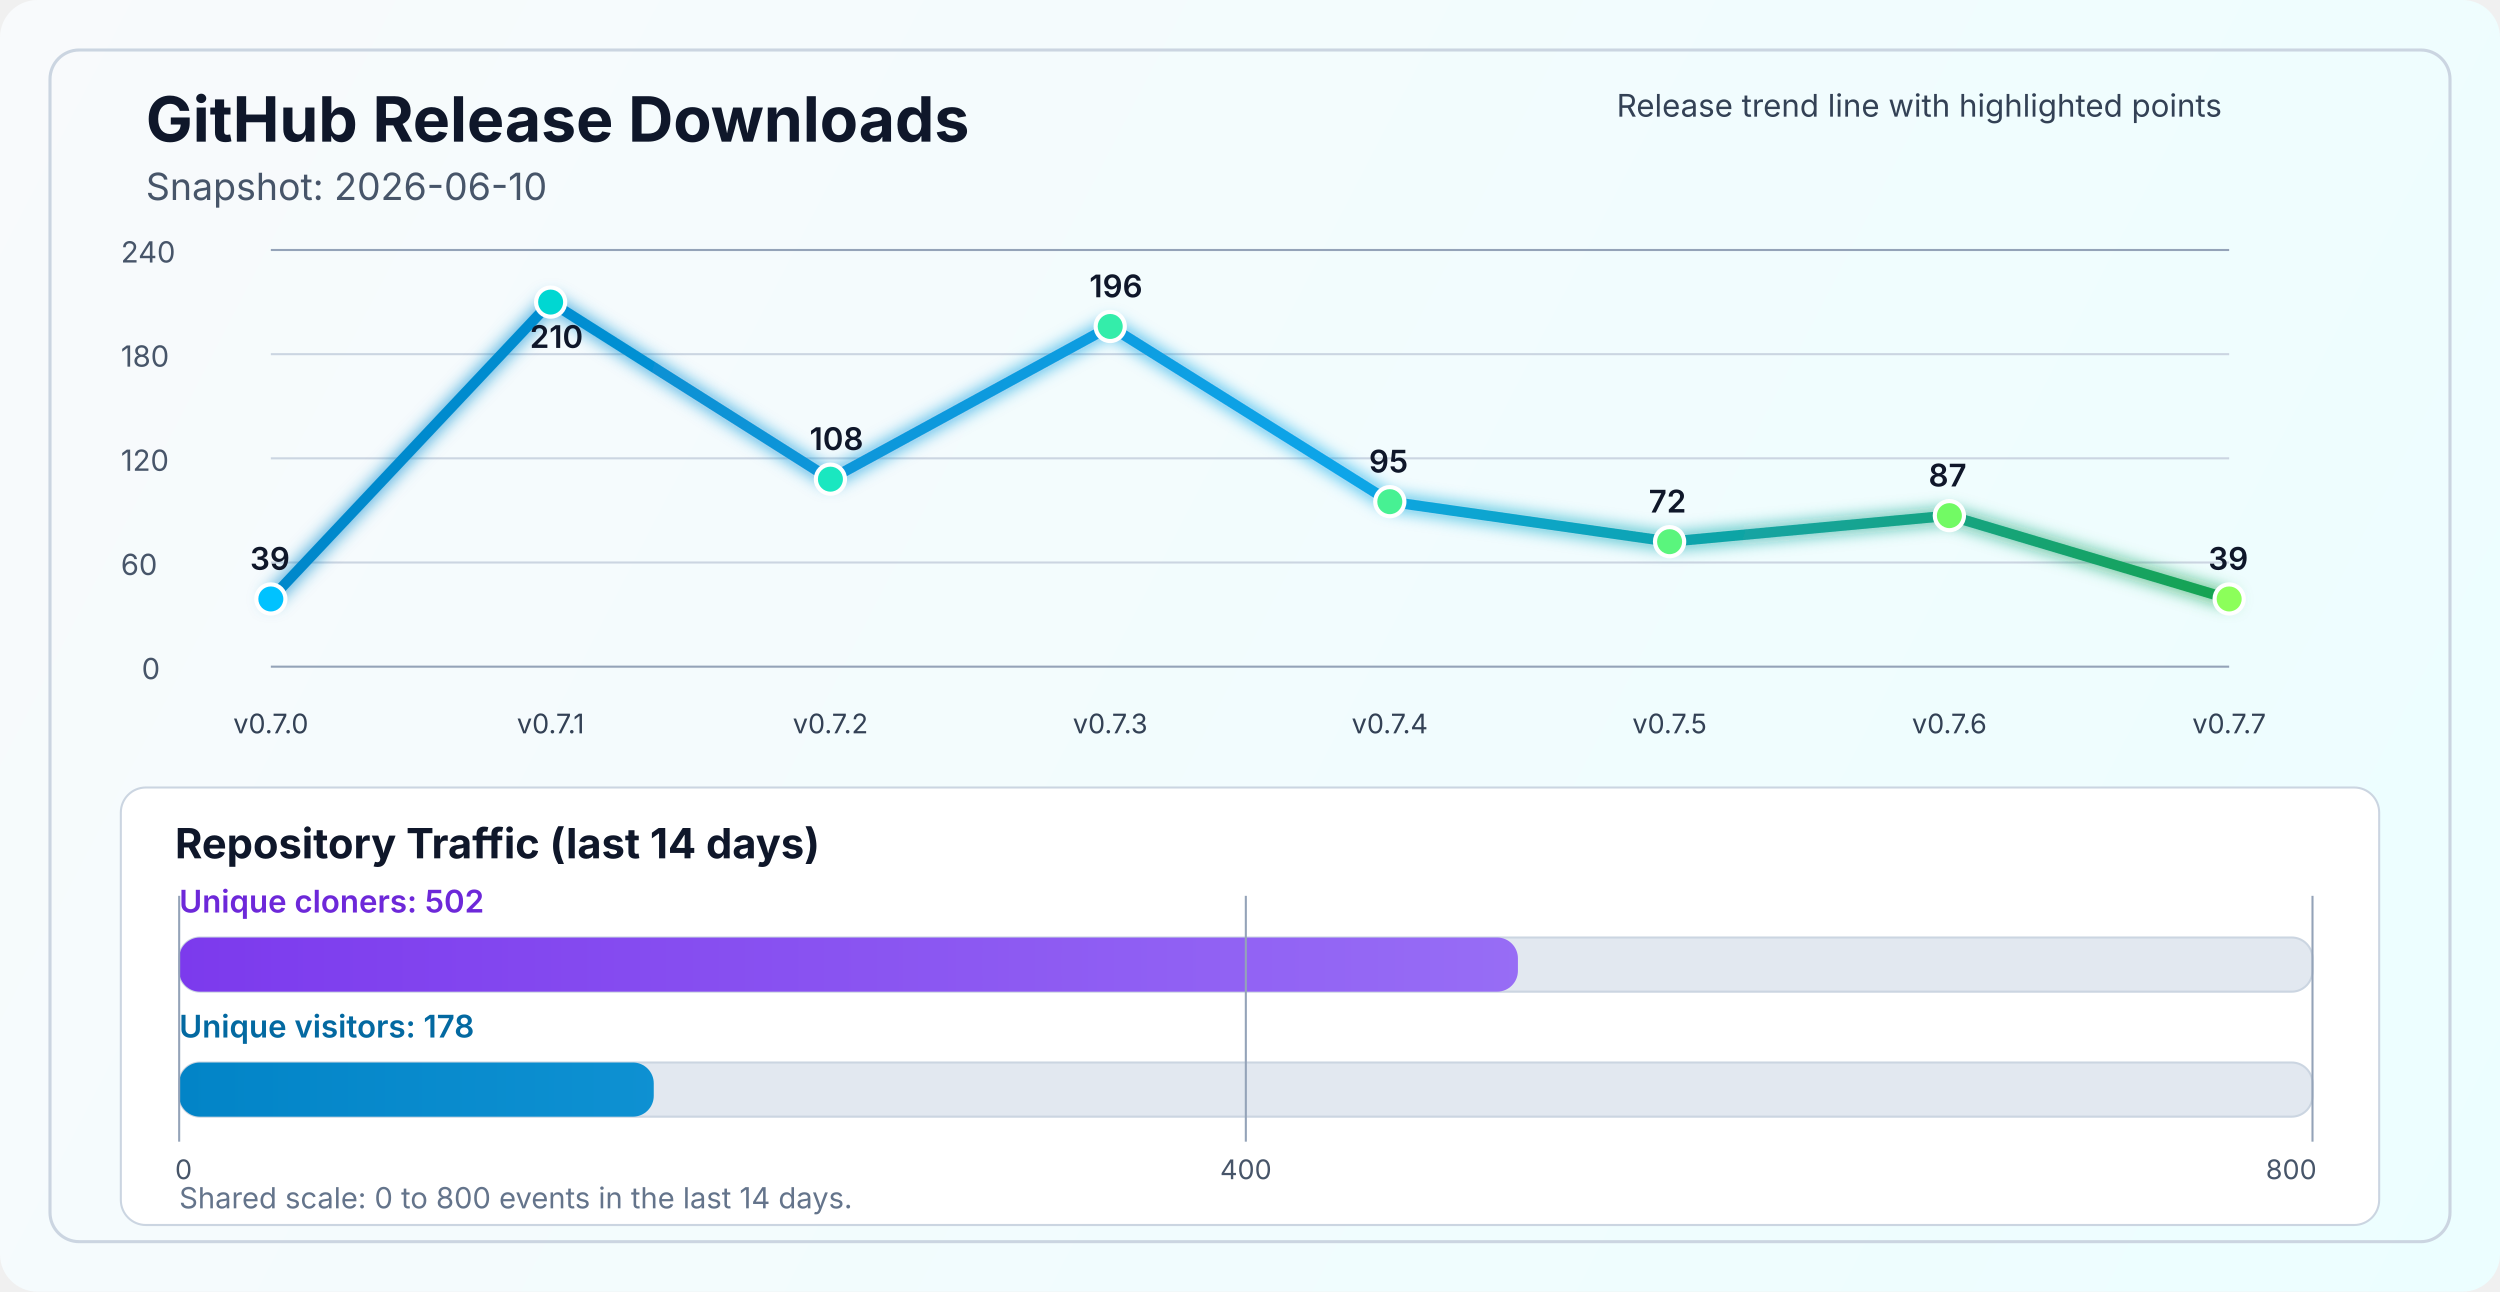
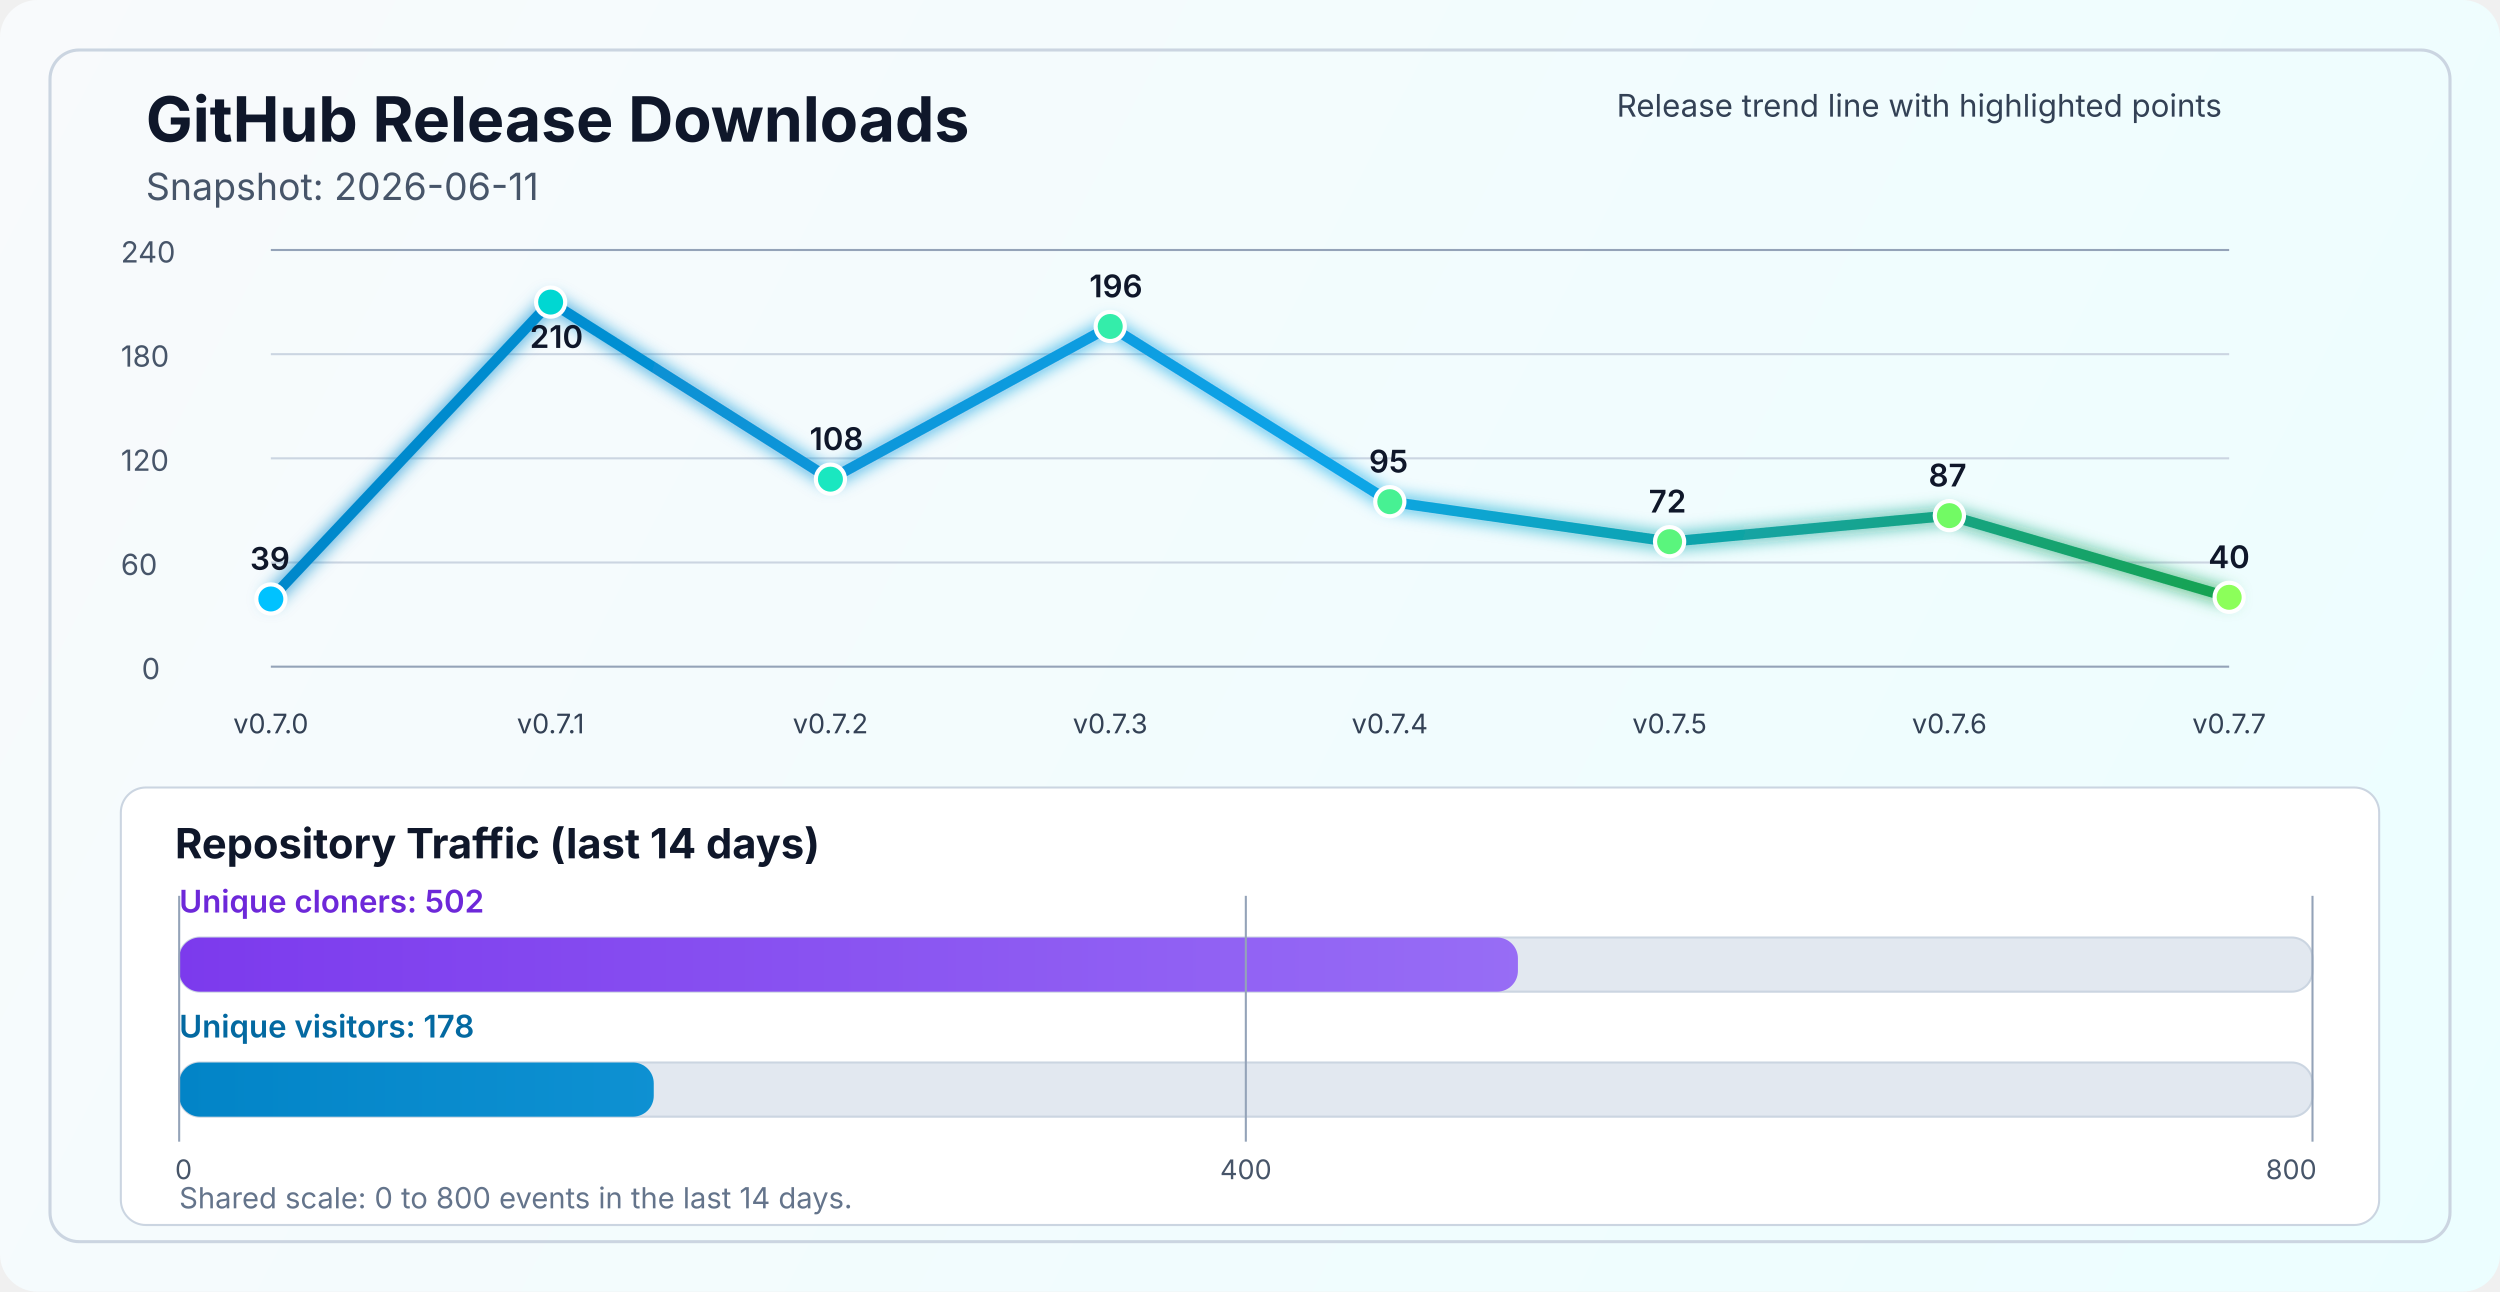
<svg xmlns="http://www.w3.org/2000/svg" width="1200" height="620" viewBox="0 0 1200 620" fill="none" role="img" aria-labelledby="title desc">
  <defs>
    <linearGradient id="bg" x1="0" y1="0" x2="1200" y2="620" gradientUnits="userSpaceOnUse">
      <stop stop-color="#F8FAFC" />
      <stop offset="1" stop-color="#ECFEFF" />
    </linearGradient>
    <linearGradient id="line" x1="130" y1="86" x2="1070" y2="340" gradientUnits="userSpaceOnUse">
      <stop stop-color="#0284C7" />
      <stop offset="0.55" stop-color="#0EA5E9" />
      <stop offset="1" stop-color="#16A34A" />
    </linearGradient>
    <linearGradient id="cloneFill" x1="86" y1="450" x2="1110" y2="450" gradientUnits="userSpaceOnUse">
      <stop stop-color="#7C3AED" />
      <stop offset="1" stop-color="#A78BFA" />
    </linearGradient>
    <linearGradient id="viewFill" x1="86" y1="482" x2="1110" y2="482" gradientUnits="userSpaceOnUse">
      <stop stop-color="#0284C7" />
      <stop offset="1" stop-color="#38BDF8" />
    </linearGradient>
    <filter id="glow" x="-50%" y="-50%" width="200%" height="200%">
      <feGaussianBlur stdDeviation="4" result="blur" />
      <feMerge>
        <feMergeNode in="blur" />
        <feMergeNode in="SourceGraphic" />
      </feMerge>
    </filter>
  </defs>
  <rect width="1200" height="620" rx="18" fill="url(#bg)" />
  <rect x="24" y="24" width="1152" height="572" rx="14" stroke="#CBD5E1" stroke-width="1.5" />
  <text x="70" y="68" fill="#0F172A" font-size="30" font-family="SF Pro Display, -apple-system, BlinkMacSystemFont, Segoe UI, sans-serif" font-weight="700">GitHub Release Downloads</text>
-   <text x="70" y="96" fill="#475569" font-size="18" font-family="SF Pro Text, -apple-system, BlinkMacSystemFont, Segoe UI, sans-serif">Snapshot: 2026-06-10</text>
+   <text x="70" y="96" fill="#475569" font-size="18" font-family="SF Pro Text, -apple-system, BlinkMacSystemFont, Segoe UI, sans-serif">Snapshot: 2026-06-11</text>
  <line x1="130" y1="320.0" x2="1070" y2="320.0" stroke="#94A3B8" stroke-width="1" />
  <line x1="130" y1="270.0" x2="1070" y2="270.0" stroke="#CBD5E1" stroke-width="1" />
  <line x1="130" y1="220.0" x2="1070" y2="220.0" stroke="#CBD5E1" stroke-width="1" />
  <line x1="130" y1="170.0" x2="1070" y2="170.0" stroke="#CBD5E1" stroke-width="1" />
  <line x1="130" y1="120.0" x2="1070" y2="120.0" stroke="#94A3B8" stroke-width="1" />
  <text x="68" y="326.0" fill="#475569" font-size="14" font-family="SF Pro Text, -apple-system, BlinkMacSystemFont, Segoe UI, sans-serif">0</text>
  <text x="58" y="276.0" fill="#475569" font-size="14" font-family="SF Pro Text, -apple-system, BlinkMacSystemFont, Segoe UI, sans-serif">60</text>
  <text x="58" y="226.0" fill="#475569" font-size="14" font-family="SF Pro Text, -apple-system, BlinkMacSystemFont, Segoe UI, sans-serif">120</text>
  <text x="58" y="176.0" fill="#475569" font-size="14" font-family="SF Pro Text, -apple-system, BlinkMacSystemFont, Segoe UI, sans-serif">180</text>
  <text x="58" y="126.0" fill="#475569" font-size="14" font-family="SF Pro Text, -apple-system, BlinkMacSystemFont, Segoe UI, sans-serif">240</text>
-   <polyline points="130.0,287.5 264.3,145.0 398.6,230.0 532.9,156.7 667.1,240.8 801.4,260.0 935.7,247.5 1070.0,287.5" fill="none" stroke="url(#line)" stroke-width="5" stroke-linecap="round" stroke-linejoin="round" filter="url(#glow)" />
+   <polyline points="130.0,287.5 264.3,145.0 398.6,230.0 532.9,156.7 667.1,240.8 801.4,260.0 935.7,247.5 1070.0,286.7" fill="none" stroke="url(#line)" stroke-width="5" stroke-linecap="round" stroke-linejoin="round" filter="url(#glow)" />
  <circle cx="130.0" cy="287.5" r="7" fill="#00C2FF" stroke="#FFFFFF" stroke-width="2" />
  <circle cx="264.3" cy="145.0" r="7" fill="#00D7D2" stroke="#FFFFFF" stroke-width="2" />
  <circle cx="398.6" cy="230.0" r="7" fill="#1AE7C0" stroke="#FFFFFF" stroke-width="2" />
  <circle cx="532.9" cy="156.7" r="7" fill="#34EDAA" stroke="#FFFFFF" stroke-width="2" />
  <circle cx="667.1" cy="240.8" r="7" fill="#47F193" stroke="#FFFFFF" stroke-width="2" />
  <circle cx="801.4" cy="260.0" r="7" fill="#5AF57D" stroke="#FFFFFF" stroke-width="2" />
  <circle cx="935.7" cy="247.5" r="7" fill="#72FA64" stroke="#FFFFFF" stroke-width="2" />
-   <circle cx="1070.0" cy="287.5" r="7" fill="#8CFF5A" stroke="#FFFFFF" stroke-width="2" />
+   <circle cx="1070.0" cy="286.7" r="7" fill="#8CFF5A" stroke="#FFFFFF" stroke-width="2" />
  <text x="130.0" y="352" text-anchor="middle" fill="#334155" font-size="13" font-family="SF Pro Text, -apple-system, BlinkMacSystemFont, Segoe UI, sans-serif">v0.7.0</text>
  <text x="264.3" y="352" text-anchor="middle" fill="#334155" font-size="13" font-family="SF Pro Text, -apple-system, BlinkMacSystemFont, Segoe UI, sans-serif">v0.7.1</text>
  <text x="398.6" y="352" text-anchor="middle" fill="#334155" font-size="13" font-family="SF Pro Text, -apple-system, BlinkMacSystemFont, Segoe UI, sans-serif">v0.7.2</text>
  <text x="532.9" y="352" text-anchor="middle" fill="#334155" font-size="13" font-family="SF Pro Text, -apple-system, BlinkMacSystemFont, Segoe UI, sans-serif">v0.7.3</text>
  <text x="667.1" y="352" text-anchor="middle" fill="#334155" font-size="13" font-family="SF Pro Text, -apple-system, BlinkMacSystemFont, Segoe UI, sans-serif">v0.7.4</text>
  <text x="801.4" y="352" text-anchor="middle" fill="#334155" font-size="13" font-family="SF Pro Text, -apple-system, BlinkMacSystemFont, Segoe UI, sans-serif">v0.7.5</text>
  <text x="935.7" y="352" text-anchor="middle" fill="#334155" font-size="13" font-family="SF Pro Text, -apple-system, BlinkMacSystemFont, Segoe UI, sans-serif">v0.7.6</text>
  <text x="1070.0" y="352" text-anchor="middle" fill="#334155" font-size="13" font-family="SF Pro Text, -apple-system, BlinkMacSystemFont, Segoe UI, sans-serif">v0.7.7</text>
  <text x="120.0" y="273.5" fill="#0F172A" font-size="15" font-family="SF Pro Text, -apple-system, BlinkMacSystemFont, Segoe UI, sans-serif" font-weight="600">39</text>
  <text x="254.3" y="167.0" fill="#0F172A" font-size="15" font-family="SF Pro Text, -apple-system, BlinkMacSystemFont, Segoe UI, sans-serif" font-weight="600">210</text>
  <text x="388.6" y="216.0" fill="#0F172A" font-size="15" font-family="SF Pro Text, -apple-system, BlinkMacSystemFont, Segoe UI, sans-serif" font-weight="600">108</text>
  <text x="522.9" y="142.7" fill="#0F172A" font-size="15" font-family="SF Pro Text, -apple-system, BlinkMacSystemFont, Segoe UI, sans-serif" font-weight="600">196</text>
  <text x="657.1" y="226.8" fill="#0F172A" font-size="15" font-family="SF Pro Text, -apple-system, BlinkMacSystemFont, Segoe UI, sans-serif" font-weight="600">95</text>
  <text x="791.4" y="246.0" fill="#0F172A" font-size="15" font-family="SF Pro Text, -apple-system, BlinkMacSystemFont, Segoe UI, sans-serif" font-weight="600">72</text>
  <text x="925.7" y="233.5" fill="#0F172A" font-size="15" font-family="SF Pro Text, -apple-system, BlinkMacSystemFont, Segoe UI, sans-serif" font-weight="600">87</text>
-   <text x="1060.0" y="273.5" fill="#0F172A" font-size="15" font-family="SF Pro Text, -apple-system, BlinkMacSystemFont, Segoe UI, sans-serif" font-weight="600">39</text>
+   <text x="1060.0" y="272.7" fill="#0F172A" font-size="15" font-family="SF Pro Text, -apple-system, BlinkMacSystemFont, Segoe UI, sans-serif" font-weight="600">40</text>
  <text x="776" y="56" fill="#334155" font-size="15" font-family="SF Pro Text, -apple-system, BlinkMacSystemFont, Segoe UI, sans-serif">Release trend line with highlighted points</text>
  <rect x="58" y="378" width="1084" height="210" rx="12" fill="#FFFFFF" stroke="#CBD5E1" stroke-width="1" />
  <text x="84" y="412" fill="#0F172A" font-size="20" font-family="SF Pro Text, -apple-system, BlinkMacSystemFont, Segoe UI, sans-serif" font-weight="700">Repository Traffic (last 14 days)</text>
  <text x="86" y="438" fill="#6D28D9" font-size="15" font-family="SF Pro Text, -apple-system, BlinkMacSystemFont, Segoe UI, sans-serif" font-weight="600">Unique cloners: 502</text>
  <rect x="86" y="450" width="1024" height="26" rx="10" fill="#E2E8F0" stroke="#CBD5E1" stroke-width="1" />
  <rect x="86" y="450" width="642.6" height="26" rx="10" fill="url(#cloneFill)" />
  <text x="86" y="498" fill="#0369A1" font-size="15" font-family="SF Pro Text, -apple-system, BlinkMacSystemFont, Segoe UI, sans-serif" font-weight="600">Unique visitors: 178</text>
  <rect x="86" y="510" width="1024" height="26" rx="10" fill="#E2E8F0" stroke="#CBD5E1" stroke-width="1" />
  <rect x="86" y="510" width="227.8" height="26" rx="10" fill="url(#viewFill)" />
  <line x1="86" y1="430" x2="86" y2="548" stroke="#94A3B8" stroke-width="1" />
  <line x1="598.0" y1="430" x2="598.0" y2="548" stroke="#94A3B8" stroke-width="1" />
  <line x1="1110" y1="430" x2="1110" y2="548" stroke="#94A3B8" stroke-width="1" />
  <text x="84" y="566" text-anchor="start" fill="#475569" font-size="13" font-family="SF Pro Text, -apple-system, BlinkMacSystemFont, Segoe UI, sans-serif">0</text>
  <text x="598.0" y="566" text-anchor="middle" fill="#475569" font-size="13" font-family="SF Pro Text, -apple-system, BlinkMacSystemFont, Segoe UI, sans-serif">400</text>
  <text x="1112" y="566" text-anchor="end" fill="#475569" font-size="13" font-family="SF Pro Text, -apple-system, BlinkMacSystemFont, Segoe UI, sans-serif">800</text>
  <text x="86" y="580" fill="#64748B" font-size="14" font-family="SF Pro Text, -apple-system, BlinkMacSystemFont, Segoe UI, sans-serif">Shared scale: 0 to 800 events in the last 14 days.</text>
</svg>
